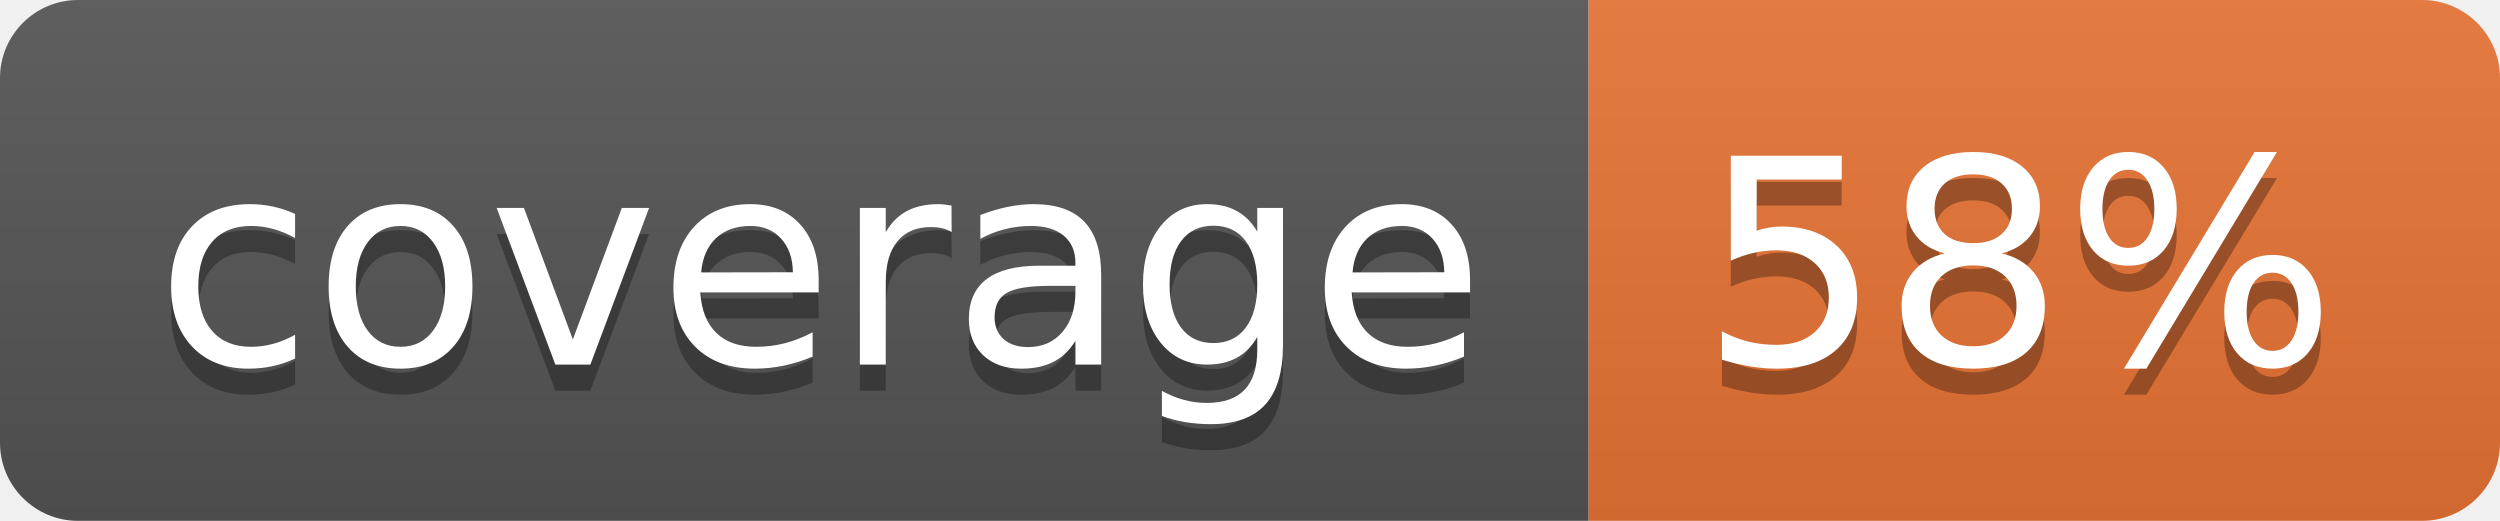
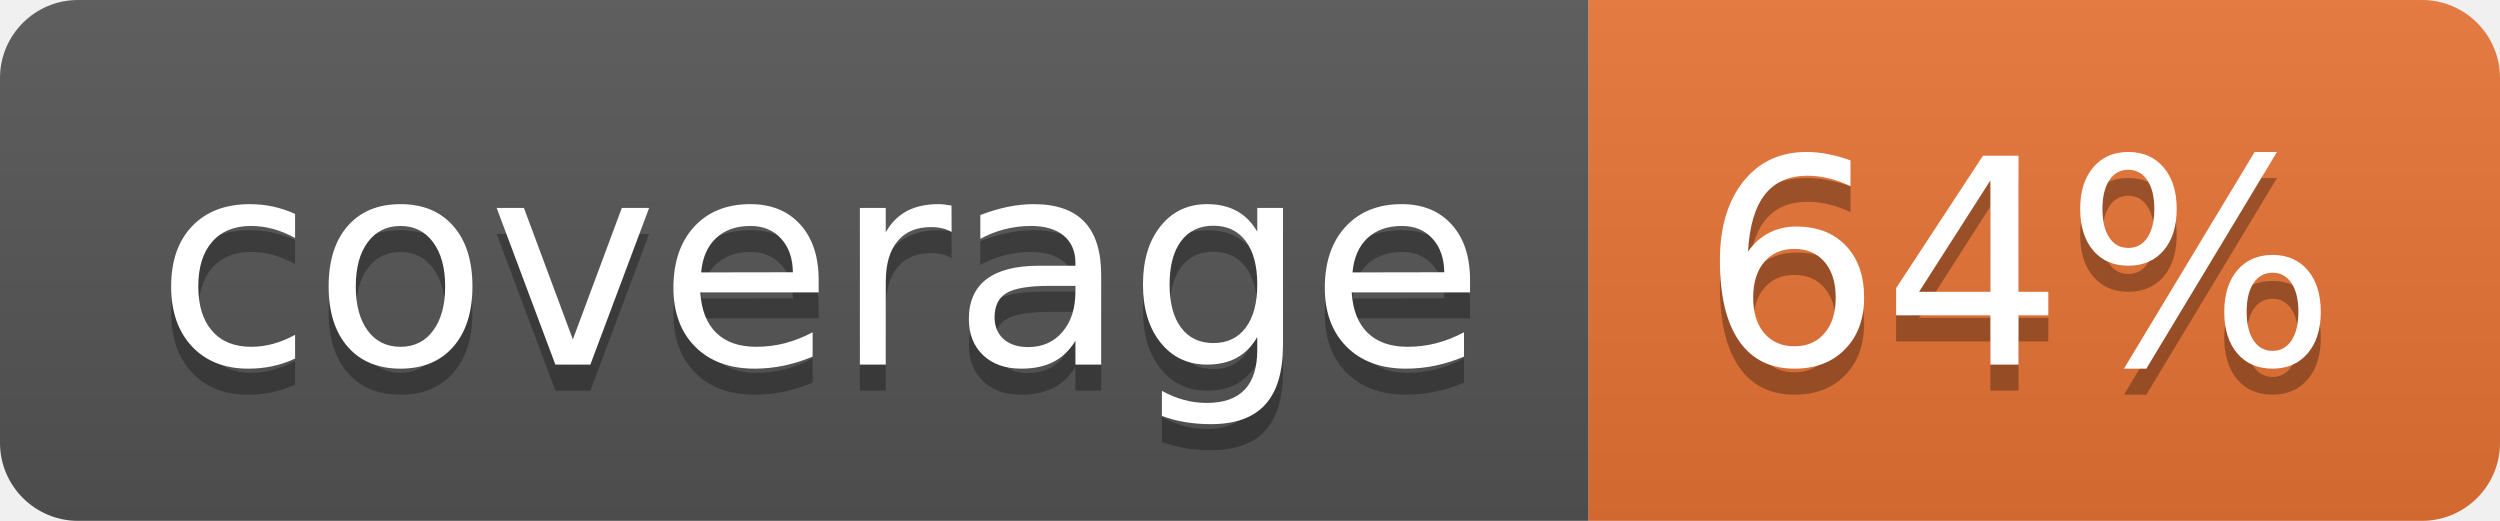
<svg xmlns="http://www.w3.org/2000/svg" width="96" height="20">
  <linearGradient id="b" x2="0" y2="100%">
    <stop offset="0" stop-color="#bbb" stop-opacity=".1" />
    <stop offset="1" stop-opacity=".1" />
  </linearGradient>
  <clipPath id="a">
    <rect width="96" height="20" rx="3" fill="#fff" />
  </clipPath>
  <g clip-path="url(#a)">
    <path fill="#555" d="M0 0h61v20H0z" />
    <path fill="#E87435" d="M61 0h35v20H61z" />
    <path fill="url(#b)" d="M0 0h96v20H0z" />
  </g>
  <g fill="#fff" text-anchor="middle" font-family="DejaVu Sans,Verdana,Geneva,sans-serif" font-size="110">
    <text x="315" y="150" fill="#010101" fill-opacity=".3" transform="scale(.1)" textLength="510">coverage</text>
    <text x="315" y="140" transform="scale(.1)" textLength="510">coverage</text>
-     <text x="775" y="150" fill="#010101" fill-opacity=".3" transform="scale(.1)" textLength="250">58%</text>
-     <text x="775" y="140" transform="scale(.1)" textLength="250">58%</text>
+     <text x="775" y="150" fill="#010101" fill-opacity=".3" transform="scale(.1)" textLength="250">64%</text>
+     <text x="775" y="140" transform="scale(.1)" textLength="250">64%</text>
  </g>
</svg>
